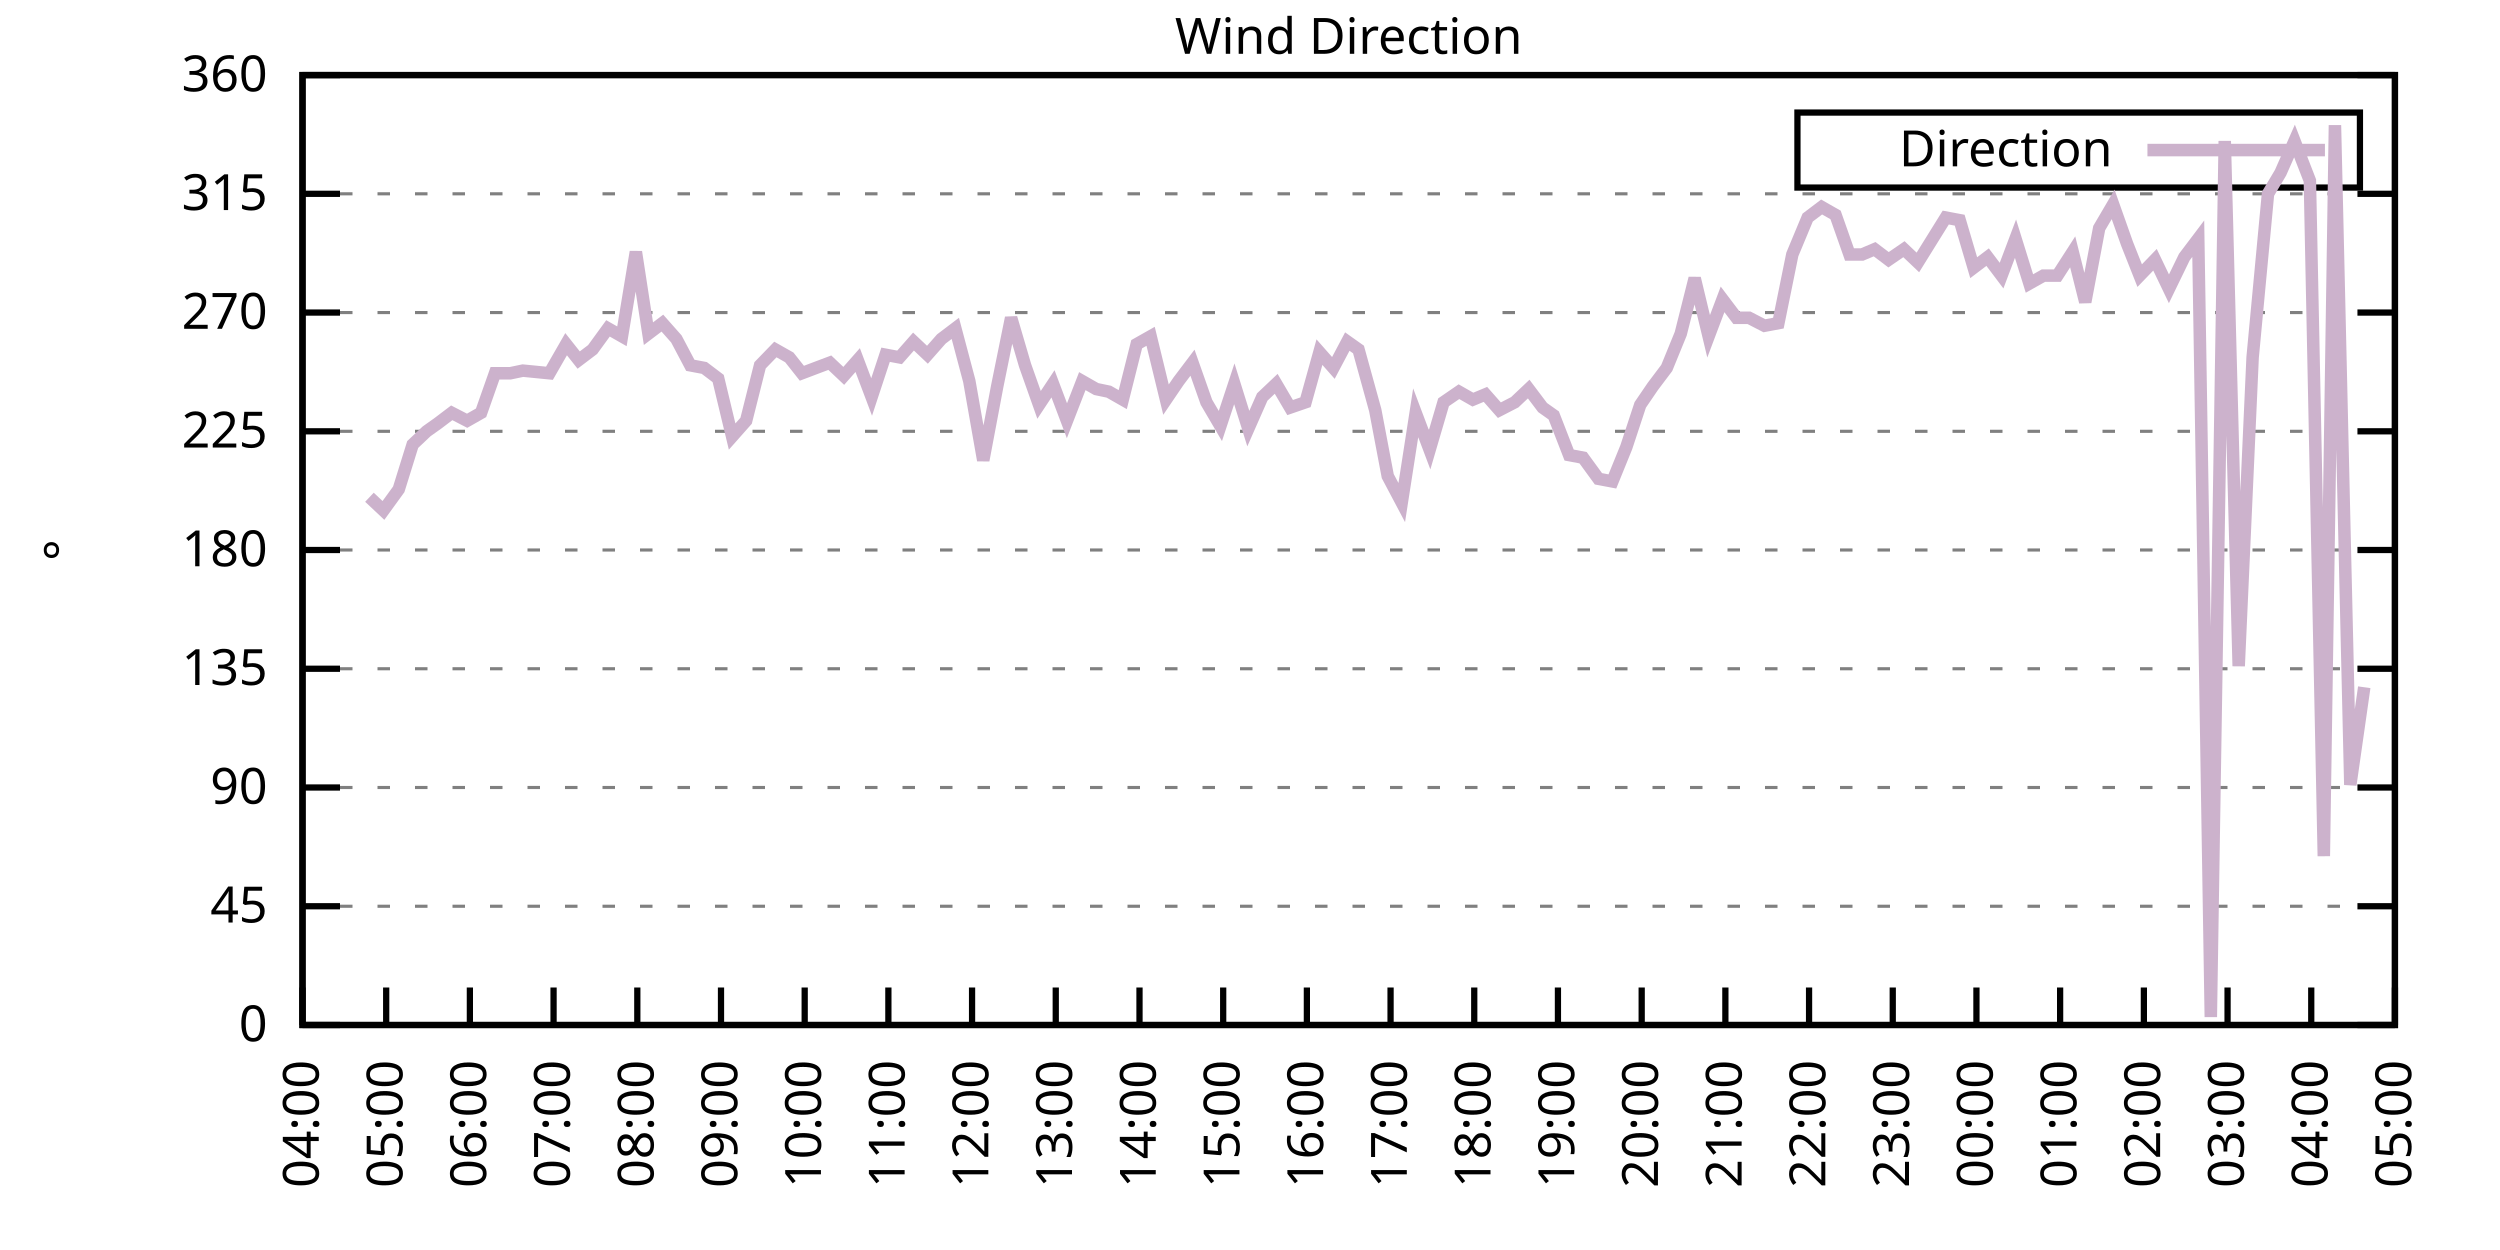
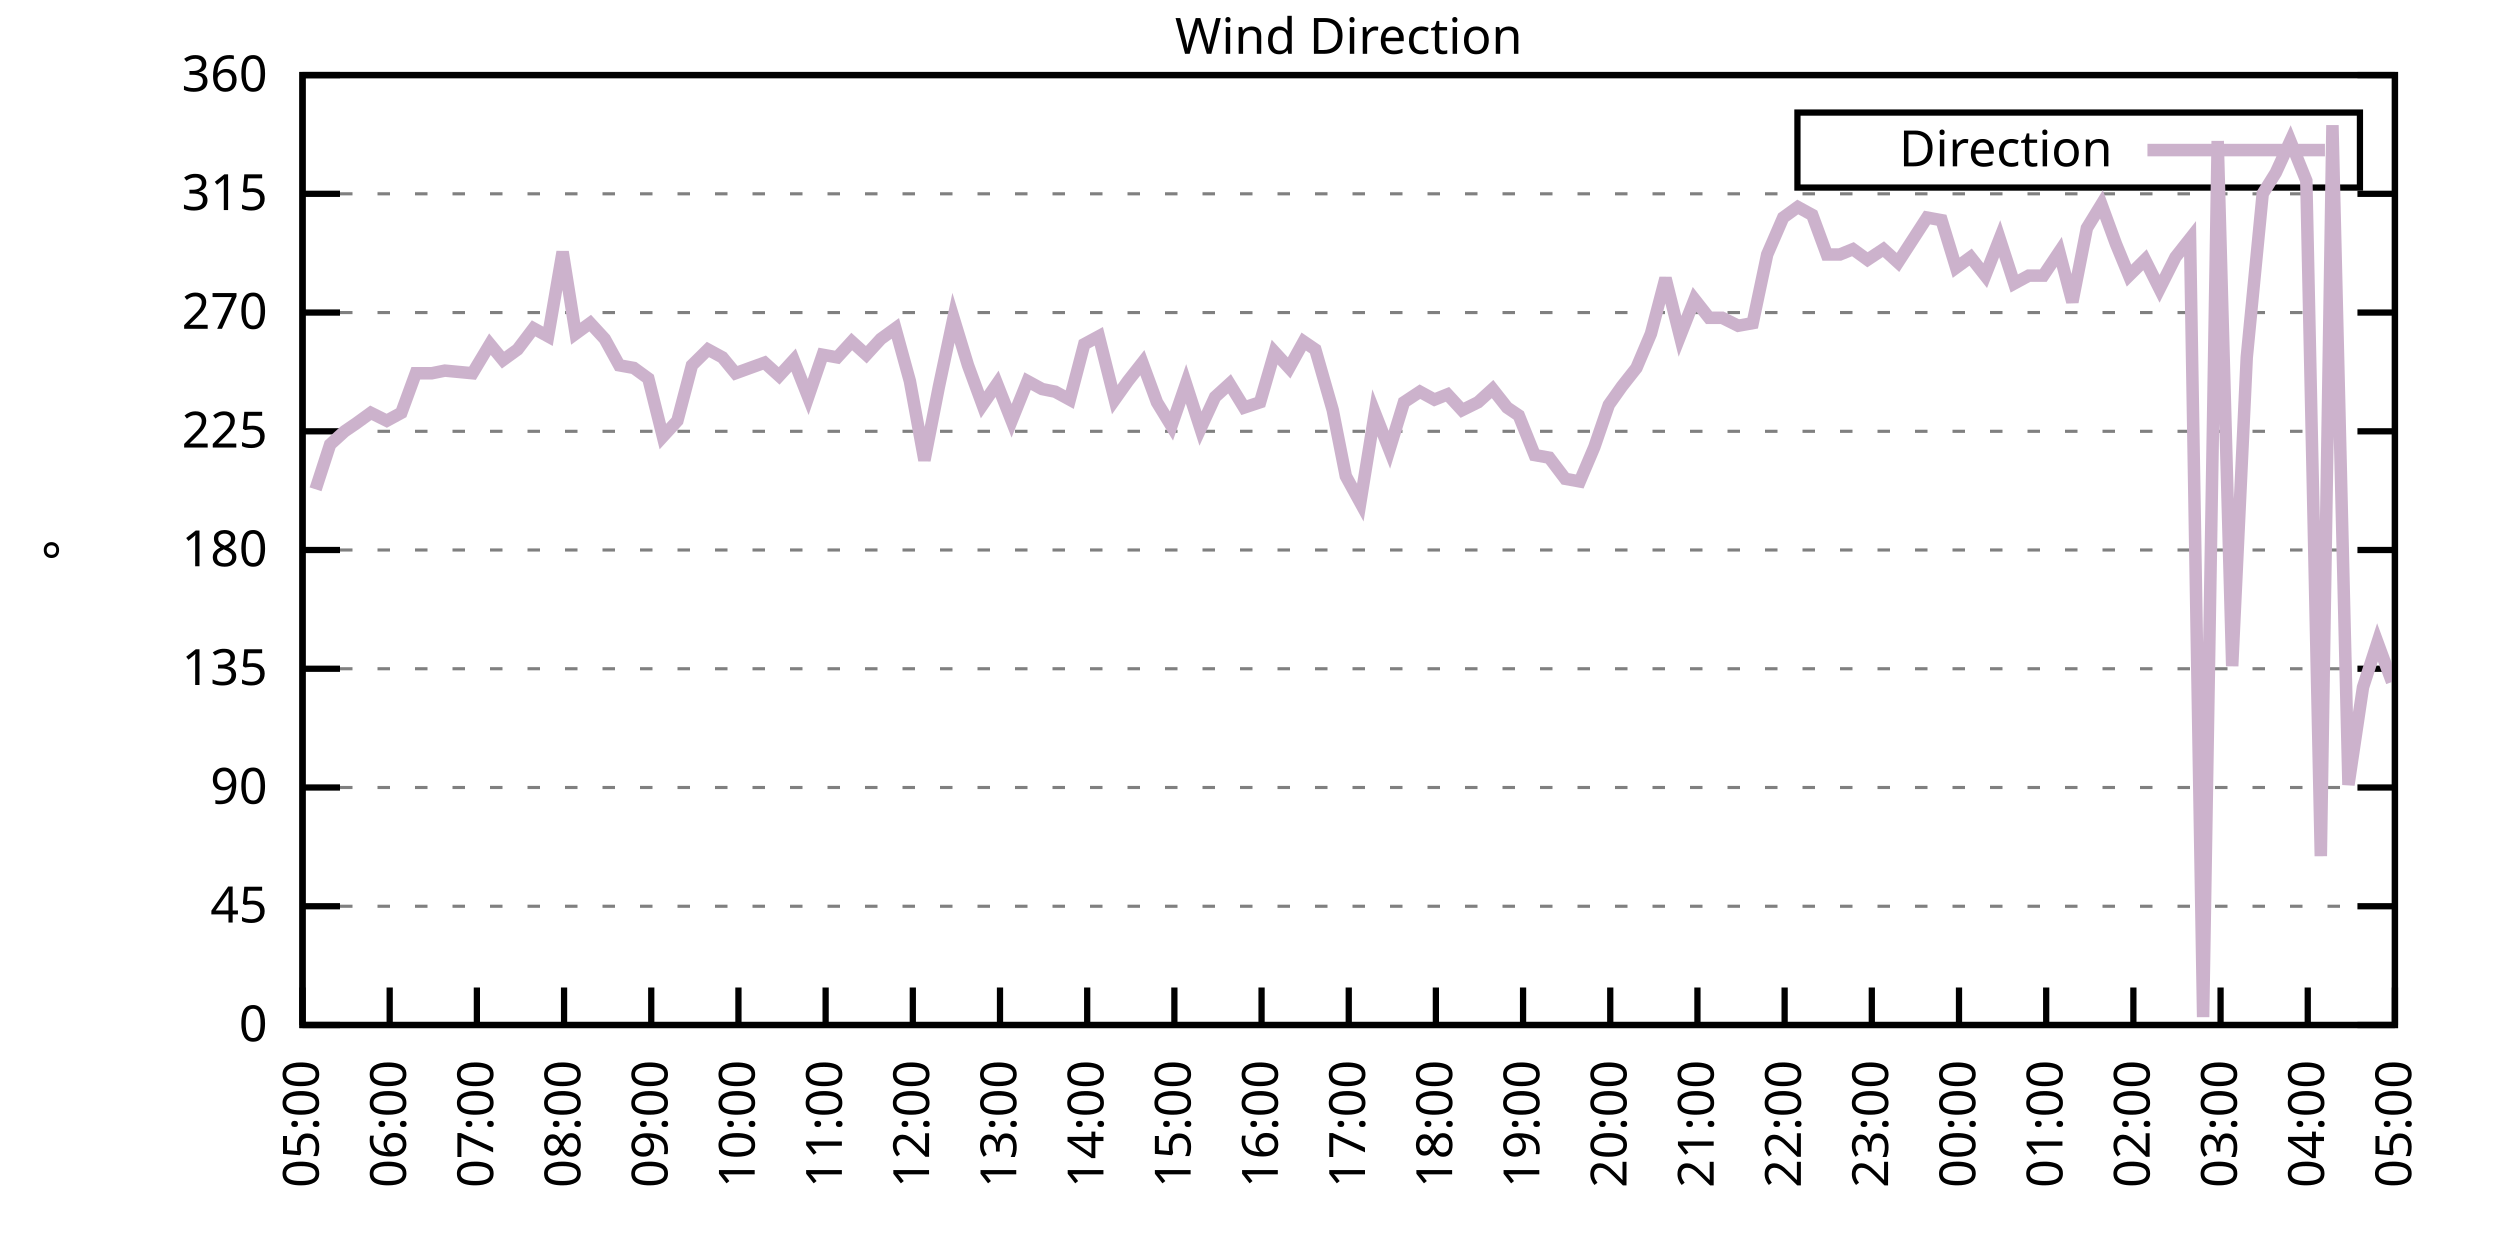
<svg xmlns="http://www.w3.org/2000/svg" xmlns:xlink="http://www.w3.org/1999/xlink" width="400" height="200" viewBox="0 0 400 200">
  <g id="gnuplot_canvas">
    <rect x="0" y="0" width="400" height="200" fill="none" />
    <defs>
      <circle id="gpDot" r="0.5" stroke-width="0.5" stroke="currentColor" />
      <path id="gpPt0" stroke-width="0.333" stroke="currentColor" d="M-1,0 h2 M0,-1 v2" />
      <path id="gpPt1" stroke-width="0.333" stroke="currentColor" d="M-1,-1 L1,1 M1,-1 L-1,1" />
      <path id="gpPt2" stroke-width="0.333" stroke="currentColor" d="M-1,0 L1,0 M0,-1 L0,1 M-1,-1 L1,1 M-1,1 L1,-1" />
      <rect id="gpPt3" stroke-width="0.333" stroke="currentColor" x="-1" y="-1" width="2" height="2" />
      <rect id="gpPt4" stroke-width="0.333" stroke="currentColor" fill="currentColor" x="-1" y="-1" width="2" height="2" />
      <circle id="gpPt5" stroke-width="0.333" stroke="currentColor" cx="0" cy="0" r="1" />
      <use xlink:href="#gpPt5" id="gpPt6" fill="currentColor" stroke="none" />
      <path id="gpPt7" stroke-width="0.333" stroke="currentColor" d="M0,-1.33 L-1.33,0.67 L1.33,0.67 z" />
      <use xlink:href="#gpPt7" id="gpPt8" fill="currentColor" stroke="none" />
      <use xlink:href="#gpPt7" id="gpPt9" stroke="currentColor" transform="rotate(180)" />
      <use xlink:href="#gpPt9" id="gpPt10" fill="currentColor" stroke="none" />
      <use xlink:href="#gpPt3" id="gpPt11" stroke="currentColor" transform="rotate(45)" />
      <use xlink:href="#gpPt11" id="gpPt12" fill="currentColor" stroke="none" />
      <path id="gpPt13" stroke-width="0.333" stroke="currentColor" d="M0,1.330 L1.265,0.411 L0.782,-1.067 L-0.782,-1.076 L-1.265,0.411 z" />
      <use xlink:href="#gpPt13" id="gpPt14" fill="currentColor" stroke="none" />
      <filter id="textbox" filterUnits="objectBoundingBox" x="0" y="0" height="1" width="1">
        <feFlood flood-color="white" flood-opacity="1" result="bgnd" />
        <feComposite in="SourceGraphic" in2="bgnd" operator="atop" />
      </filter>
      <filter id="greybox" filterUnits="objectBoundingBox" x="0" y="0" height="1" width="1">
        <feFlood flood-color="lightgrey" flood-opacity="1" result="grey" />
        <feComposite in="SourceGraphic" in2="grey" operator="atop" />
      </filter>
    </defs>
    <g fill="none" color="white" stroke="currentColor" stroke-width="1.00" stroke-linecap="butt" stroke-linejoin="miter">
</g>
    <g fill="none" color="black" stroke="currentColor" stroke-width="1.00" stroke-linecap="butt" stroke-linejoin="miter">
      <g stroke="none" shape-rendering="crispEdges">
        <polygon fill="rgb(255, 255, 255)" points="48.40,164.00 383.18,164.00 383.18,12.02 48.40,12.02 " />
      </g>
    </g>
    <g fill="none" color="black" stroke="currentColor" stroke-width="1.00" stroke-linecap="butt" stroke-linejoin="miter">
</g>
    <g fill="none" color="black" stroke="black" stroke-width="0.50" stroke-linecap="butt" stroke-linejoin="miter">
</g>
    <g fill="none" color="gray" stroke="currentColor" stroke-width="0.50" stroke-linecap="butt" stroke-linejoin="miter">
      <path stroke="gray" stroke-dasharray="2,4" class="gridline" d="M48.40,164.00 L383.19,164.00  " />
    </g>
    <g fill="none" color="gray" stroke="gray" stroke-width="1.00" stroke-linecap="butt" stroke-linejoin="miter">
</g>
    <g fill="none" color="black" stroke="currentColor" stroke-width="1.00" stroke-linecap="butt" stroke-linejoin="miter">
      <path stroke="black" d="M48.40,164.00 L54.40,164.00 M383.19,164.00 L377.19,164.00  " />
      <g transform="translate(42.80,166.60)" stroke="none" fill="black" font-family="Sans" font-size="8.00" text-anchor="end">
        <text>
          <tspan font-family="Sans"> 0</tspan>
        </text>
      </g>
    </g>
    <g fill="none" color="black" stroke="currentColor" stroke-width="1.00" stroke-linecap="butt" stroke-linejoin="miter">
</g>
    <g fill="none" color="black" stroke="black" stroke-width="0.50" stroke-linecap="butt" stroke-linejoin="miter">
</g>
    <g fill="none" color="gray" stroke="currentColor" stroke-width="0.50" stroke-linecap="butt" stroke-linejoin="miter">
      <path stroke="gray" stroke-dasharray="2,4" class="gridline" d="M48.40,145.00 L383.19,145.00  " />
    </g>
    <g fill="none" color="gray" stroke="gray" stroke-width="1.00" stroke-linecap="butt" stroke-linejoin="miter">
</g>
    <g fill="none" color="black" stroke="currentColor" stroke-width="1.00" stroke-linecap="butt" stroke-linejoin="miter">
      <path stroke="black" d="M48.40,145.00 L54.40,145.00 M383.19,145.00 L377.19,145.00  " />
      <g transform="translate(42.80,147.60)" stroke="none" fill="black" font-family="Sans" font-size="8.00" text-anchor="end">
        <text>
          <tspan font-family="Sans"> 45</tspan>
        </text>
      </g>
    </g>
    <g fill="none" color="black" stroke="currentColor" stroke-width="1.00" stroke-linecap="butt" stroke-linejoin="miter">
</g>
    <g fill="none" color="black" stroke="black" stroke-width="0.50" stroke-linecap="butt" stroke-linejoin="miter">
</g>
    <g fill="none" color="gray" stroke="currentColor" stroke-width="0.50" stroke-linecap="butt" stroke-linejoin="miter">
      <path stroke="gray" stroke-dasharray="2,4" class="gridline" d="M48.40,126.00 L383.19,126.00  " />
    </g>
    <g fill="none" color="gray" stroke="gray" stroke-width="1.00" stroke-linecap="butt" stroke-linejoin="miter">
</g>
    <g fill="none" color="black" stroke="currentColor" stroke-width="1.00" stroke-linecap="butt" stroke-linejoin="miter">
      <path stroke="black" d="M48.40,126.00 L54.40,126.00 M383.19,126.00 L377.19,126.00  " />
      <g transform="translate(42.80,128.60)" stroke="none" fill="black" font-family="Sans" font-size="8.00" text-anchor="end">
        <text>
          <tspan font-family="Sans"> 90</tspan>
        </text>
      </g>
    </g>
    <g fill="none" color="black" stroke="currentColor" stroke-width="1.00" stroke-linecap="butt" stroke-linejoin="miter">
</g>
    <g fill="none" color="black" stroke="black" stroke-width="0.50" stroke-linecap="butt" stroke-linejoin="miter">
</g>
    <g fill="none" color="gray" stroke="currentColor" stroke-width="0.50" stroke-linecap="butt" stroke-linejoin="miter">
      <path stroke="gray" stroke-dasharray="2,4" class="gridline" d="M48.40,107.00 L383.19,107.00  " />
    </g>
    <g fill="none" color="gray" stroke="gray" stroke-width="1.00" stroke-linecap="butt" stroke-linejoin="miter">
</g>
    <g fill="none" color="black" stroke="currentColor" stroke-width="1.00" stroke-linecap="butt" stroke-linejoin="miter">
      <path stroke="black" d="M48.40,107.00 L54.40,107.00 M383.19,107.00 L377.19,107.00  " />
      <g transform="translate(42.80,109.60)" stroke="none" fill="black" font-family="Sans" font-size="8.00" text-anchor="end">
        <text>
          <tspan font-family="Sans"> 135</tspan>
        </text>
      </g>
    </g>
    <g fill="none" color="black" stroke="currentColor" stroke-width="1.00" stroke-linecap="butt" stroke-linejoin="miter">
</g>
    <g fill="none" color="black" stroke="black" stroke-width="0.50" stroke-linecap="butt" stroke-linejoin="miter">
</g>
    <g fill="none" color="gray" stroke="currentColor" stroke-width="0.50" stroke-linecap="butt" stroke-linejoin="miter">
      <path stroke="gray" stroke-dasharray="2,4" class="gridline" d="M48.40,88.00 L383.19,88.00  " />
    </g>
    <g fill="none" color="gray" stroke="gray" stroke-width="1.00" stroke-linecap="butt" stroke-linejoin="miter">
</g>
    <g fill="none" color="black" stroke="currentColor" stroke-width="1.00" stroke-linecap="butt" stroke-linejoin="miter">
      <path stroke="black" d="M48.40,88.00 L54.40,88.00 M383.19,88.00 L377.19,88.00  " />
      <g transform="translate(42.80,90.60)" stroke="none" fill="black" font-family="Sans" font-size="8.00" text-anchor="end">
        <text>
          <tspan font-family="Sans"> 180</tspan>
        </text>
      </g>
    </g>
    <g fill="none" color="black" stroke="currentColor" stroke-width="1.00" stroke-linecap="butt" stroke-linejoin="miter">
</g>
    <g fill="none" color="black" stroke="black" stroke-width="0.50" stroke-linecap="butt" stroke-linejoin="miter">
</g>
    <g fill="none" color="gray" stroke="currentColor" stroke-width="0.50" stroke-linecap="butt" stroke-linejoin="miter">
      <path stroke="gray" stroke-dasharray="2,4" class="gridline" d="M48.40,69.01 L383.19,69.01  " />
    </g>
    <g fill="none" color="gray" stroke="gray" stroke-width="1.00" stroke-linecap="butt" stroke-linejoin="miter">
</g>
    <g fill="none" color="black" stroke="currentColor" stroke-width="1.00" stroke-linecap="butt" stroke-linejoin="miter">
      <path stroke="black" d="M48.40,69.01 L54.40,69.01 M383.19,69.01 L377.19,69.01  " />
      <g transform="translate(42.80,71.61)" stroke="none" fill="black" font-family="Sans" font-size="8.00" text-anchor="end">
        <text>
          <tspan font-family="Sans"> 225</tspan>
        </text>
      </g>
    </g>
    <g fill="none" color="black" stroke="currentColor" stroke-width="1.00" stroke-linecap="butt" stroke-linejoin="miter">
</g>
    <g fill="none" color="black" stroke="black" stroke-width="0.50" stroke-linecap="butt" stroke-linejoin="miter">
</g>
    <g fill="none" color="gray" stroke="currentColor" stroke-width="0.50" stroke-linecap="butt" stroke-linejoin="miter">
      <path stroke="gray" stroke-dasharray="2,4" class="gridline" d="M48.40,50.01 L383.19,50.01  " />
    </g>
    <g fill="none" color="gray" stroke="gray" stroke-width="1.00" stroke-linecap="butt" stroke-linejoin="miter">
</g>
    <g fill="none" color="black" stroke="currentColor" stroke-width="1.00" stroke-linecap="butt" stroke-linejoin="miter">
      <path stroke="black" d="M48.40,50.01 L54.40,50.01 M383.19,50.01 L377.19,50.01  " />
      <g transform="translate(42.80,52.61)" stroke="none" fill="black" font-family="Sans" font-size="8.00" text-anchor="end">
        <text>
          <tspan font-family="Sans"> 270</tspan>
        </text>
      </g>
    </g>
    <g fill="none" color="black" stroke="currentColor" stroke-width="1.00" stroke-linecap="butt" stroke-linejoin="miter">
</g>
    <g fill="none" color="black" stroke="black" stroke-width="0.50" stroke-linecap="butt" stroke-linejoin="miter">
</g>
    <g fill="none" color="gray" stroke="currentColor" stroke-width="0.50" stroke-linecap="butt" stroke-linejoin="miter">
      <path stroke="gray" stroke-dasharray="2,4" class="gridline" d="M48.40,31.01 L383.19,31.01  " />
    </g>
    <g fill="none" color="gray" stroke="gray" stroke-width="1.00" stroke-linecap="butt" stroke-linejoin="miter">
</g>
    <g fill="none" color="black" stroke="currentColor" stroke-width="1.00" stroke-linecap="butt" stroke-linejoin="miter">
      <path stroke="black" d="M48.40,31.01 L54.40,31.01 M383.19,31.01 L377.19,31.01  " />
      <g transform="translate(42.80,33.61)" stroke="none" fill="black" font-family="Sans" font-size="8.00" text-anchor="end">
        <text>
          <tspan font-family="Sans"> 315</tspan>
        </text>
      </g>
    </g>
    <g fill="none" color="black" stroke="currentColor" stroke-width="1.00" stroke-linecap="butt" stroke-linejoin="miter">
</g>
    <g fill="none" color="black" stroke="black" stroke-width="0.50" stroke-linecap="butt" stroke-linejoin="miter">
</g>
    <g fill="none" color="gray" stroke="currentColor" stroke-width="0.50" stroke-linecap="butt" stroke-linejoin="miter">
      <path stroke="gray" stroke-dasharray="2,4" class="gridline" d="M48.40,12.01 L383.19,12.01  " />
    </g>
    <g fill="none" color="gray" stroke="gray" stroke-width="1.00" stroke-linecap="butt" stroke-linejoin="miter">
</g>
    <g fill="none" color="black" stroke="currentColor" stroke-width="1.00" stroke-linecap="butt" stroke-linejoin="miter">
      <path stroke="black" d="M48.40,12.01 L54.40,12.01 M383.19,12.01 L377.19,12.01  " />
      <g transform="translate(42.80,14.61)" stroke="none" fill="black" font-family="Sans" font-size="8.00" text-anchor="end">
        <text>
          <tspan font-family="Sans"> 360</tspan>
        </text>
      </g>
    </g>
    <g fill="none" color="black" stroke="currentColor" stroke-width="1.00" stroke-linecap="butt" stroke-linejoin="miter">
      <path stroke="black" d="M48.40,164.00 L48.40,158.00  " />
      <g transform="translate(51.00,169.60) rotate(270.00)" stroke="none" fill="black" font-family="Sans" font-size="8.00" text-anchor="end">
        <text>
-           <tspan font-family="Sans">04:00</tspan>
-         </text>
-       </g>
-     </g>
-     <g fill="none" color="black" stroke="currentColor" stroke-width="1.00" stroke-linecap="butt" stroke-linejoin="miter">
-       <path stroke="black" d="M61.79,164.00 L61.79,158.00  " />
-       <g transform="translate(64.39,169.60) rotate(270.00)" stroke="none" fill="black" font-family="Sans" font-size="8.00" text-anchor="end">
-         <text>
          <tspan font-family="Sans">05:00</tspan>
        </text>
      </g>
    </g>
    <g fill="none" color="black" stroke="currentColor" stroke-width="1.00" stroke-linecap="butt" stroke-linejoin="miter">
-       <path stroke="black" d="M75.18,164.00 L75.18,158.00  " />
-       <g transform="translate(77.78,169.60) rotate(270.00)" stroke="none" fill="black" font-family="Sans" font-size="8.00" text-anchor="end">
+       <path stroke="black" d="M62.35,164.00 L62.35,158.00  " />
+       <g transform="translate(64.95,169.60) rotate(270.00)" stroke="none" fill="black" font-family="Sans" font-size="8.00" text-anchor="end">
        <text>
          <tspan font-family="Sans">06:00</tspan>
        </text>
      </g>
    </g>
    <g fill="none" color="black" stroke="currentColor" stroke-width="1.00" stroke-linecap="butt" stroke-linejoin="miter">
-       <path stroke="black" d="M88.57,164.00 L88.57,158.00  " />
-       <g transform="translate(91.17,169.60) rotate(270.00)" stroke="none" fill="black" font-family="Sans" font-size="8.00" text-anchor="end">
+       <path stroke="black" d="M76.30,164.00 L76.30,158.00  " />
+       <g transform="translate(78.90,169.60) rotate(270.00)" stroke="none" fill="black" font-family="Sans" font-size="8.00" text-anchor="end">
        <text>
          <tspan font-family="Sans">07:00</tspan>
        </text>
      </g>
    </g>
    <g fill="none" color="black" stroke="currentColor" stroke-width="1.00" stroke-linecap="butt" stroke-linejoin="miter">
-       <path stroke="black" d="M101.97,164.00 L101.97,158.00  " />
-       <g transform="translate(104.57,169.60) rotate(270.00)" stroke="none" fill="black" font-family="Sans" font-size="8.00" text-anchor="end">
+       <path stroke="black" d="M90.25,164.00 L90.25,158.00  " />
+       <g transform="translate(92.85,169.60) rotate(270.00)" stroke="none" fill="black" font-family="Sans" font-size="8.00" text-anchor="end">
        <text>
          <tspan font-family="Sans">08:00</tspan>
        </text>
      </g>
    </g>
    <g fill="none" color="black" stroke="currentColor" stroke-width="1.00" stroke-linecap="butt" stroke-linejoin="miter">
-       <path stroke="black" d="M115.36,164.00 L115.36,158.00  " />
-       <g transform="translate(117.96,169.60) rotate(270.00)" stroke="none" fill="black" font-family="Sans" font-size="8.00" text-anchor="end">
+       <path stroke="black" d="M104.20,164.00 L104.20,158.00  " />
+       <g transform="translate(106.80,169.60) rotate(270.00)" stroke="none" fill="black" font-family="Sans" font-size="8.00" text-anchor="end">
        <text>
          <tspan font-family="Sans">09:00</tspan>
        </text>
      </g>
    </g>
    <g fill="none" color="black" stroke="currentColor" stroke-width="1.00" stroke-linecap="butt" stroke-linejoin="miter">
-       <path stroke="black" d="M128.75,164.00 L128.75,158.00  " />
-       <g transform="translate(131.35,169.60) rotate(270.00)" stroke="none" fill="black" font-family="Sans" font-size="8.00" text-anchor="end">
+       <path stroke="black" d="M118.15,164.00 L118.15,158.00  " />
+       <g transform="translate(120.75,169.60) rotate(270.00)" stroke="none" fill="black" font-family="Sans" font-size="8.00" text-anchor="end">
        <text>
          <tspan font-family="Sans">10:00</tspan>
        </text>
      </g>
    </g>
    <g fill="none" color="black" stroke="currentColor" stroke-width="1.00" stroke-linecap="butt" stroke-linejoin="miter">
-       <path stroke="black" d="M142.14,164.00 L142.14,158.00  " />
-       <g transform="translate(144.74,169.60) rotate(270.00)" stroke="none" fill="black" font-family="Sans" font-size="8.00" text-anchor="end">
+       <path stroke="black" d="M132.10,164.00 L132.10,158.00  " />
+       <g transform="translate(134.70,169.60) rotate(270.00)" stroke="none" fill="black" font-family="Sans" font-size="8.00" text-anchor="end">
        <text>
          <tspan font-family="Sans">11:00</tspan>
        </text>
      </g>
    </g>
    <g fill="none" color="black" stroke="currentColor" stroke-width="1.00" stroke-linecap="butt" stroke-linejoin="miter">
-       <path stroke="black" d="M155.53,164.00 L155.53,158.00  " />
-       <g transform="translate(158.13,169.60) rotate(270.00)" stroke="none" fill="black" font-family="Sans" font-size="8.00" text-anchor="end">
+       <path stroke="black" d="M146.05,164.00 L146.05,158.00  " />
+       <g transform="translate(148.65,169.60) rotate(270.00)" stroke="none" fill="black" font-family="Sans" font-size="8.00" text-anchor="end">
        <text>
          <tspan font-family="Sans">12:00</tspan>
        </text>
      </g>
    </g>
    <g fill="none" color="black" stroke="currentColor" stroke-width="1.00" stroke-linecap="butt" stroke-linejoin="miter">
-       <path stroke="black" d="M168.92,164.00 L168.92,158.00  " />
-       <g transform="translate(171.52,169.60) rotate(270.00)" stroke="none" fill="black" font-family="Sans" font-size="8.00" text-anchor="end">
+       <path stroke="black" d="M160.00,164.00 L160.00,158.00  " />
+       <g transform="translate(162.60,169.60) rotate(270.00)" stroke="none" fill="black" font-family="Sans" font-size="8.00" text-anchor="end">
        <text>
          <tspan font-family="Sans">13:00</tspan>
        </text>
      </g>
    </g>
    <g fill="none" color="black" stroke="currentColor" stroke-width="1.00" stroke-linecap="butt" stroke-linejoin="miter">
-       <path stroke="black" d="M182.32,164.00 L182.32,158.00  " />
-       <g transform="translate(184.92,169.60) rotate(270.00)" stroke="none" fill="black" font-family="Sans" font-size="8.00" text-anchor="end">
+       <path stroke="black" d="M173.95,164.00 L173.95,158.00  " />
+       <g transform="translate(176.55,169.60) rotate(270.00)" stroke="none" fill="black" font-family="Sans" font-size="8.00" text-anchor="end">
        <text>
          <tspan font-family="Sans">14:00</tspan>
        </text>
      </g>
    </g>
    <g fill="none" color="black" stroke="currentColor" stroke-width="1.00" stroke-linecap="butt" stroke-linejoin="miter">
-       <path stroke="black" d="M195.71,164.00 L195.71,158.00  " />
-       <g transform="translate(198.31,169.60) rotate(270.00)" stroke="none" fill="black" font-family="Sans" font-size="8.00" text-anchor="end">
+       <path stroke="black" d="M187.90,164.00 L187.90,158.00  " />
+       <g transform="translate(190.50,169.60) rotate(270.00)" stroke="none" fill="black" font-family="Sans" font-size="8.00" text-anchor="end">
        <text>
          <tspan font-family="Sans">15:00</tspan>
        </text>
      </g>
    </g>
    <g fill="none" color="black" stroke="currentColor" stroke-width="1.00" stroke-linecap="butt" stroke-linejoin="miter">
-       <path stroke="black" d="M209.10,164.00 L209.10,158.00  " />
-       <g transform="translate(211.70,169.60) rotate(270.00)" stroke="none" fill="black" font-family="Sans" font-size="8.00" text-anchor="end">
+       <path stroke="black" d="M201.85,164.00 L201.85,158.00  " />
+       <g transform="translate(204.45,169.60) rotate(270.00)" stroke="none" fill="black" font-family="Sans" font-size="8.00" text-anchor="end">
        <text>
          <tspan font-family="Sans">16:00</tspan>
        </text>
      </g>
    </g>
    <g fill="none" color="black" stroke="currentColor" stroke-width="1.00" stroke-linecap="butt" stroke-linejoin="miter">
-       <path stroke="black" d="M222.49,164.00 L222.49,158.00  " />
-       <g transform="translate(225.09,169.60) rotate(270.00)" stroke="none" fill="black" font-family="Sans" font-size="8.00" text-anchor="end">
+       <path stroke="black" d="M215.80,164.00 L215.80,158.00  " />
+       <g transform="translate(218.40,169.60) rotate(270.00)" stroke="none" fill="black" font-family="Sans" font-size="8.00" text-anchor="end">
        <text>
          <tspan font-family="Sans">17:00</tspan>
        </text>
      </g>
    </g>
    <g fill="none" color="black" stroke="currentColor" stroke-width="1.00" stroke-linecap="butt" stroke-linejoin="miter">
-       <path stroke="black" d="M235.88,164.00 L235.88,158.00  " />
-       <g transform="translate(238.48,169.60) rotate(270.00)" stroke="none" fill="black" font-family="Sans" font-size="8.00" text-anchor="end">
+       <path stroke="black" d="M229.74,164.00 L229.74,158.00  " />
+       <g transform="translate(232.34,169.60) rotate(270.00)" stroke="none" fill="black" font-family="Sans" font-size="8.00" text-anchor="end">
        <text>
          <tspan font-family="Sans">18:00</tspan>
        </text>
      </g>
    </g>
    <g fill="none" color="black" stroke="currentColor" stroke-width="1.00" stroke-linecap="butt" stroke-linejoin="miter">
-       <path stroke="black" d="M249.27,164.00 L249.27,158.00  " />
-       <g transform="translate(251.87,169.60) rotate(270.00)" stroke="none" fill="black" font-family="Sans" font-size="8.00" text-anchor="end">
+       <path stroke="black" d="M243.69,164.00 L243.69,158.00  " />
+       <g transform="translate(246.29,169.60) rotate(270.00)" stroke="none" fill="black" font-family="Sans" font-size="8.00" text-anchor="end">
        <text>
          <tspan font-family="Sans">19:00</tspan>
        </text>
      </g>
    </g>
    <g fill="none" color="black" stroke="currentColor" stroke-width="1.00" stroke-linecap="butt" stroke-linejoin="miter">
-       <path stroke="black" d="M262.67,164.00 L262.67,158.00  " />
-       <g transform="translate(265.27,169.60) rotate(270.00)" stroke="none" fill="black" font-family="Sans" font-size="8.00" text-anchor="end">
+       <path stroke="black" d="M257.64,164.00 L257.64,158.00  " />
+       <g transform="translate(260.24,169.60) rotate(270.00)" stroke="none" fill="black" font-family="Sans" font-size="8.00" text-anchor="end">
        <text>
          <tspan font-family="Sans">20:00</tspan>
        </text>
      </g>
    </g>
    <g fill="none" color="black" stroke="currentColor" stroke-width="1.00" stroke-linecap="butt" stroke-linejoin="miter">
-       <path stroke="black" d="M276.06,164.00 L276.06,158.00  " />
-       <g transform="translate(278.66,169.60) rotate(270.00)" stroke="none" fill="black" font-family="Sans" font-size="8.00" text-anchor="end">
+       <path stroke="black" d="M271.59,164.00 L271.59,158.00  " />
+       <g transform="translate(274.19,169.60) rotate(270.00)" stroke="none" fill="black" font-family="Sans" font-size="8.00" text-anchor="end">
        <text>
          <tspan font-family="Sans">21:00</tspan>
        </text>
      </g>
    </g>
    <g fill="none" color="black" stroke="currentColor" stroke-width="1.00" stroke-linecap="butt" stroke-linejoin="miter">
-       <path stroke="black" d="M289.45,164.00 L289.45,158.00  " />
-       <g transform="translate(292.05,169.60) rotate(270.00)" stroke="none" fill="black" font-family="Sans" font-size="8.00" text-anchor="end">
+       <path stroke="black" d="M285.54,164.00 L285.54,158.00  " />
+       <g transform="translate(288.14,169.60) rotate(270.00)" stroke="none" fill="black" font-family="Sans" font-size="8.00" text-anchor="end">
        <text>
          <tspan font-family="Sans">22:00</tspan>
        </text>
      </g>
    </g>
    <g fill="none" color="black" stroke="currentColor" stroke-width="1.00" stroke-linecap="butt" stroke-linejoin="miter">
-       <path stroke="black" d="M302.84,164.00 L302.84,158.00  " />
-       <g transform="translate(305.44,169.60) rotate(270.00)" stroke="none" fill="black" font-family="Sans" font-size="8.00" text-anchor="end">
+       <path stroke="black" d="M299.49,164.00 L299.49,158.00  " />
+       <g transform="translate(302.09,169.60) rotate(270.00)" stroke="none" fill="black" font-family="Sans" font-size="8.00" text-anchor="end">
        <text>
          <tspan font-family="Sans">23:00</tspan>
        </text>
      </g>
    </g>
    <g fill="none" color="black" stroke="currentColor" stroke-width="1.00" stroke-linecap="butt" stroke-linejoin="miter">
-       <path stroke="black" d="M316.23,164.00 L316.23,158.00  " />
-       <g transform="translate(318.83,169.60) rotate(270.00)" stroke="none" fill="black" font-family="Sans" font-size="8.00" text-anchor="end">
+       <path stroke="black" d="M313.44,164.00 L313.44,158.00  " />
+       <g transform="translate(316.04,169.60) rotate(270.00)" stroke="none" fill="black" font-family="Sans" font-size="8.00" text-anchor="end">
        <text>
          <tspan font-family="Sans">00:00</tspan>
        </text>
      </g>
    </g>
    <g fill="none" color="black" stroke="currentColor" stroke-width="1.00" stroke-linecap="butt" stroke-linejoin="miter">
-       <path stroke="black" d="M329.62,164.00 L329.62,158.00  " />
-       <g transform="translate(332.22,169.60) rotate(270.00)" stroke="none" fill="black" font-family="Sans" font-size="8.00" text-anchor="end">
+       <path stroke="black" d="M327.39,164.00 L327.39,158.00  " />
+       <g transform="translate(329.99,169.60) rotate(270.00)" stroke="none" fill="black" font-family="Sans" font-size="8.00" text-anchor="end">
        <text>
          <tspan font-family="Sans">01:00</tspan>
        </text>
      </g>
    </g>
    <g fill="none" color="black" stroke="currentColor" stroke-width="1.00" stroke-linecap="butt" stroke-linejoin="miter">
-       <path stroke="black" d="M343.02,164.00 L343.02,158.00  " />
-       <g transform="translate(345.62,169.60) rotate(270.00)" stroke="none" fill="black" font-family="Sans" font-size="8.00" text-anchor="end">
+       <path stroke="black" d="M341.34,164.00 L341.34,158.00  " />
+       <g transform="translate(343.94,169.60) rotate(270.00)" stroke="none" fill="black" font-family="Sans" font-size="8.00" text-anchor="end">
        <text>
          <tspan font-family="Sans">02:00</tspan>
        </text>
      </g>
    </g>
    <g fill="none" color="black" stroke="currentColor" stroke-width="1.00" stroke-linecap="butt" stroke-linejoin="miter">
-       <path stroke="black" d="M356.41,164.00 L356.41,158.00  " />
-       <g transform="translate(359.01,169.60) rotate(270.00)" stroke="none" fill="black" font-family="Sans" font-size="8.00" text-anchor="end">
+       <path stroke="black" d="M355.29,164.00 L355.29,158.00  " />
+       <g transform="translate(357.89,169.60) rotate(270.00)" stroke="none" fill="black" font-family="Sans" font-size="8.00" text-anchor="end">
        <text>
          <tspan font-family="Sans">03:00</tspan>
        </text>
      </g>
    </g>
    <g fill="none" color="black" stroke="currentColor" stroke-width="1.00" stroke-linecap="butt" stroke-linejoin="miter">
-       <path stroke="black" d="M369.80,164.00 L369.80,158.00  " />
-       <g transform="translate(372.40,169.60) rotate(270.00)" stroke="none" fill="black" font-family="Sans" font-size="8.00" text-anchor="end">
+       <path stroke="black" d="M369.24,164.00 L369.24,158.00  " />
+       <g transform="translate(371.84,169.60) rotate(270.00)" stroke="none" fill="black" font-family="Sans" font-size="8.00" text-anchor="end">
        <text>
          <tspan font-family="Sans">04:00</tspan>
        </text>
      </g>
    </g>
    <g fill="none" color="black" stroke="currentColor" stroke-width="1.00" stroke-linecap="butt" stroke-linejoin="miter">
      <path stroke="black" d="M383.19,164.00 L383.19,158.00  " />
      <g transform="translate(385.79,169.60) rotate(270.00)" stroke="none" fill="black" font-family="Sans" font-size="8.00" text-anchor="end">
        <text>
          <tspan font-family="Sans">05:00</tspan>
        </text>
      </g>
    </g>
    <g fill="none" color="black" stroke="currentColor" stroke-width="1.00" stroke-linecap="butt" stroke-linejoin="miter">
</g>
    <g fill="none" color="black" stroke="currentColor" stroke-width="1.00" stroke-linecap="butt" stroke-linejoin="miter">
      <path stroke="black" d="M48.40,12.01 L48.40,164.00 L383.19,164.00 L383.19,12.01 L48.40,12.01 Z  " />
    </g>
    <g fill="none" color="black" stroke="currentColor" stroke-width="1.00" stroke-linecap="butt" stroke-linejoin="miter">
</g>
    <g fill="none" color="black" stroke="currentColor" stroke-width="1.00" stroke-linecap="butt" stroke-linejoin="miter">
      <path stroke="black" d="M287.59,30.01 L287.59,18.01 L377.59,18.01 L377.59,30.01 L287.59,30.01 Z  " />
    </g>
    <g id="Wind_direction_plot_1">
      <g fill="none" color="white" stroke="black" stroke-width="2.00" stroke-linecap="butt" stroke-linejoin="miter">
</g>
      <g fill="none" color="black" stroke="currentColor" stroke-width="2.00" stroke-linecap="butt" stroke-linejoin="miter">
        <g transform="translate(337.99,26.61)" stroke="none" fill="black" font-family="Sans" font-size="8.00" text-anchor="end">
          <text>
            <tspan font-family="Sans">Direction</tspan>
          </text>
        </g>
      </g>
      <g fill="none" color="black" stroke="currentColor" stroke-width="2.00" stroke-linecap="butt" stroke-linejoin="miter">
-         <path stroke="rgb(204, 178, 204)" d="M343.59,24.01 L371.99,24.01 M59.11,79.56 L61.35,81.67 L63.80,78.29 L66.03,71.12 L68.26,69.01 L70.05,67.74   L72.28,66.05 L74.74,67.32 L76.97,66.05 L79.20,59.72 L81.66,59.72 L83.66,59.30 L87.91,59.72 L90.58,55.07   L92.59,57.61 L94.82,55.92 L97.28,52.54 L99.51,53.81 L101.74,40.30 L103.75,53.39 L105.98,51.70 L108.22,54.23   L110.45,58.45 L112.68,58.87 L114.91,60.56 L117.14,69.85 L119.38,67.32 L121.61,58.45 L124.06,55.92 L126.29,57.18   L128.30,59.72 L130.54,58.87 L132.77,58.03 L135.00,60.14 L137.23,57.61 L139.46,63.52 L141.69,56.76 L143.93,57.18   L146.16,54.65 L148.39,56.76 L150.62,54.23 L152.85,52.54 L155.09,60.98 L157.32,73.65 L159.55,61.83 L161.78,50.85   L164.01,58.45 L166.25,64.78 L168.48,61.41 L170.71,67.32 L173.17,60.98 L175.40,62.25 L177.41,62.67 L179.64,63.94   L181.87,55.07 L184.10,53.81 L186.56,63.94 L188.57,60.98 L190.80,58.03 L193.03,64.36 L195.26,68.16 L197.49,61.41   L199.73,68.58 L201.96,63.52 L204.19,61.41 L206.42,65.21 L208.88,64.36 L211.11,56.34 L213.34,58.87 L215.57,54.65   L217.36,55.92 L220.04,65.63 L222.04,76.18 L224.28,80.41 L226.51,66.05 L228.74,71.96 L230.97,64.36 L233.43,62.67   L235.66,63.94 L237.67,63.10 L239.90,65.63 L242.36,64.36 L244.59,62.25 L246.82,65.21 L248.60,66.47 L251.06,72.81   L253.29,73.23 L255.75,76.61 L257.98,77.03 L260.21,71.54 L262.44,64.78 L264.45,61.83 L266.68,58.87 L268.92,53.39   L271.15,44.52 L273.38,53.81 L275.61,47.90 L277.84,50.85 L279.85,50.85 L282.31,52.12 L284.54,51.70 L286.77,40.72   L289.23,34.81 L291.46,33.12 L293.69,34.39 L295.92,40.72 L297.93,40.72 L299.94,39.87 L302.17,41.56 L304.63,39.87   L306.86,41.99 L311.32,34.81 L313.55,35.23 L315.79,42.83 L318.02,41.14 L320.25,44.10 L322.48,38.19 L324.71,45.36   L326.95,44.10 L329.18,44.10 L331.63,40.30 L333.64,48.32 L335.87,36.50 L338.10,32.70 L340.34,39.03 L342.35,44.10   L344.80,41.56 L347.03,46.21 L349.49,41.14 L351.72,38.19 L353.73,162.73 L355.96,22.56 L358.19,106.58 L360.42,57.18   L362.88,31.01 L364.89,27.63 L367.12,22.56 L369.58,28.90 L371.81,136.98 L373.59,20.03 L376.05,125.58 L378.28,109.96    " />
+         <path stroke="rgb(204, 178, 204)" d="M343.59,24.01 L371.99,24.01 M50.49,78.29 L52.82,71.12 L55.14,69.01 L57.00,67.74 L59.33,66.05 L61.88,67.32   L64.21,66.05 L66.53,59.72 L69.09,59.72 L71.18,59.30 L75.60,59.72 L78.39,55.07 L80.48,57.61 L82.81,55.92   L85.37,52.54 L87.69,53.81 L90.02,40.30 L92.11,53.39 L94.43,51.70 L96.76,54.23 L99.08,58.45 L101.41,58.87   L103.73,60.56 L106.06,69.85 L108.38,67.32 L110.71,58.45 L113.27,55.92 L115.59,57.18 L117.68,59.72 L120.01,58.87   L122.33,58.03 L124.66,60.14 L126.98,57.61 L129.31,63.52 L131.63,56.76 L133.96,57.18 L136.28,54.65 L138.61,56.76   L140.93,54.23 L143.26,52.54 L145.58,60.98 L147.91,73.65 L150.23,61.83 L152.56,50.85 L154.88,58.45 L157.21,64.78   L159.53,61.41 L161.86,67.32 L164.41,60.98 L166.74,62.25 L168.83,62.67 L171.16,63.94 L173.48,55.07 L175.81,53.81   L178.36,63.94 L180.46,60.98 L182.78,58.03 L185.11,64.36 L187.43,68.16 L189.76,61.41 L192.08,68.58 L194.41,63.52   L196.73,61.41 L199.06,65.21 L201.61,64.36 L203.94,56.34 L206.26,58.87 L208.59,54.65 L210.45,55.92 L213.24,65.63   L215.33,76.18 L217.65,80.41 L219.98,66.05 L222.30,71.96 L224.63,64.36 L227.19,62.67 L229.51,63.94 L231.60,63.10   L233.93,65.63 L236.49,64.36 L238.81,62.25 L241.14,65.21 L243.00,66.47 L245.55,72.81 L247.88,73.23 L250.44,76.61   L252.76,77.03 L255.09,71.54 L257.41,64.78 L259.50,61.83 L261.83,58.87 L264.15,53.39 L266.48,44.52 L268.80,53.81   L271.13,47.90 L273.45,50.85 L275.55,50.85 L278.10,52.12 L280.43,51.70 L282.75,40.72 L285.31,34.81 L287.64,33.12   L289.96,34.39 L292.29,40.72 L294.38,40.72 L296.47,39.87 L298.80,41.56 L301.35,39.87 L303.68,41.99 L308.33,34.81   L310.65,35.23 L312.98,42.83 L315.30,41.14 L317.63,44.10 L319.95,38.19 L322.28,45.36 L324.60,44.10 L326.93,44.10   L329.48,40.30 L331.58,48.32 L333.90,36.50 L336.23,32.70 L338.55,39.03 L340.64,44.10 L343.20,41.56 L345.53,46.21   L348.08,41.14 L350.41,38.19 L352.50,162.73 L354.83,22.56 L357.15,106.58 L359.48,57.18 L362.03,31.01 L364.13,27.63   L366.45,22.56 L369.01,28.90 L371.33,136.98 L373.19,20.03 L375.75,125.58 L378.08,109.96 L380.40,102.78 L382.73,109.11    " />
      </g>
    </g>
    <g fill="none" color="black" stroke="currentColor" stroke-width="2.00" stroke-linecap="butt" stroke-linejoin="miter">
</g>
    <g fill="none" color="black" stroke="black" stroke-width="1.00" stroke-linecap="butt" stroke-linejoin="miter">
</g>
    <g fill="none" color="black" stroke="currentColor" stroke-width="1.00" stroke-linecap="butt" stroke-linejoin="miter">
      <path stroke="black" d="M48.40,12.01 L48.40,164.00 L383.19,164.00 L383.19,12.01 L48.40,12.01 Z  " />
      <g transform="translate(12.80,88.01) rotate(270.00)" stroke="none" fill="black" font-family="Sans" font-size="8.00" text-anchor="middle">
        <text>
          <tspan font-family="Sans">°</tspan>
        </text>
      </g>
    </g>
    <g fill="none" color="black" stroke="currentColor" stroke-width="1.00" stroke-linecap="butt" stroke-linejoin="miter">
</g>
    <g fill="none" color="black" stroke="currentColor" stroke-width="1.00" stroke-linecap="butt" stroke-linejoin="miter">
      <g transform="translate(215.79,8.61)" stroke="none" fill="black" font-family="Sans" font-size="8.00" text-anchor="middle">
        <text>
          <tspan font-family="Sans">Wind Direction</tspan>
        </text>
      </g>
    </g>
    <g fill="none" color="black" stroke="currentColor" stroke-width="1.00" stroke-linecap="butt" stroke-linejoin="miter">
</g>
  </g>
</svg>
